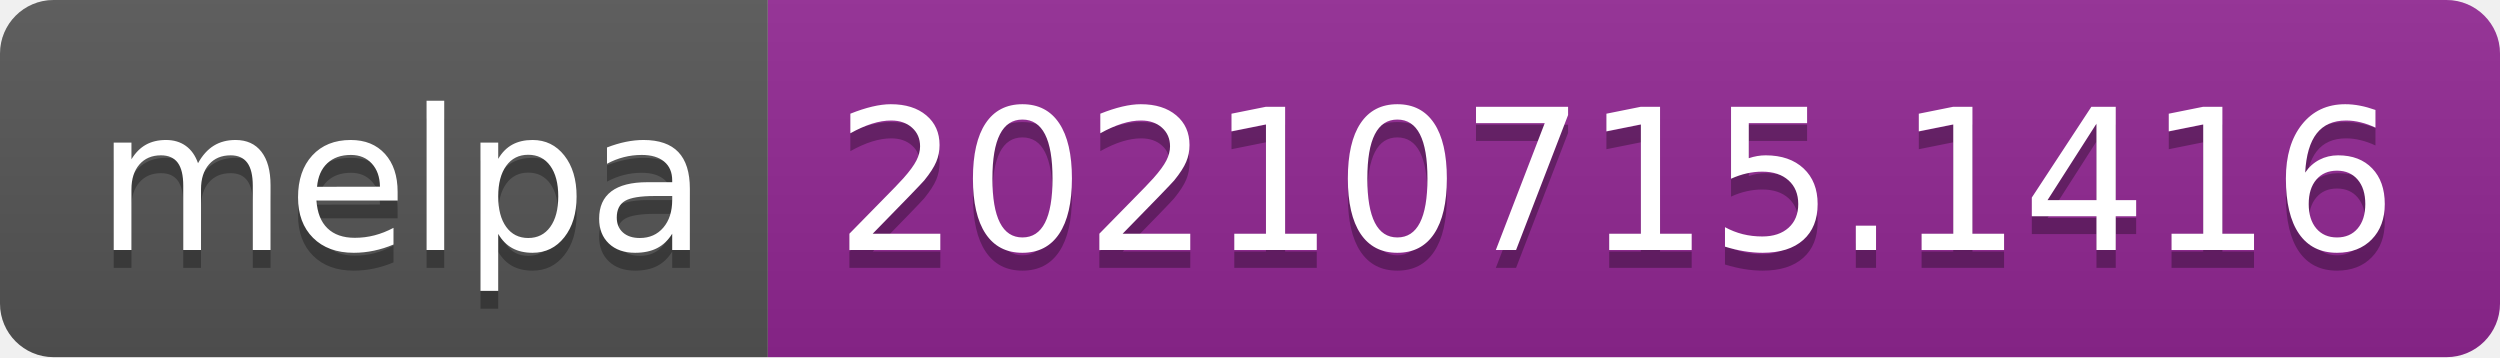
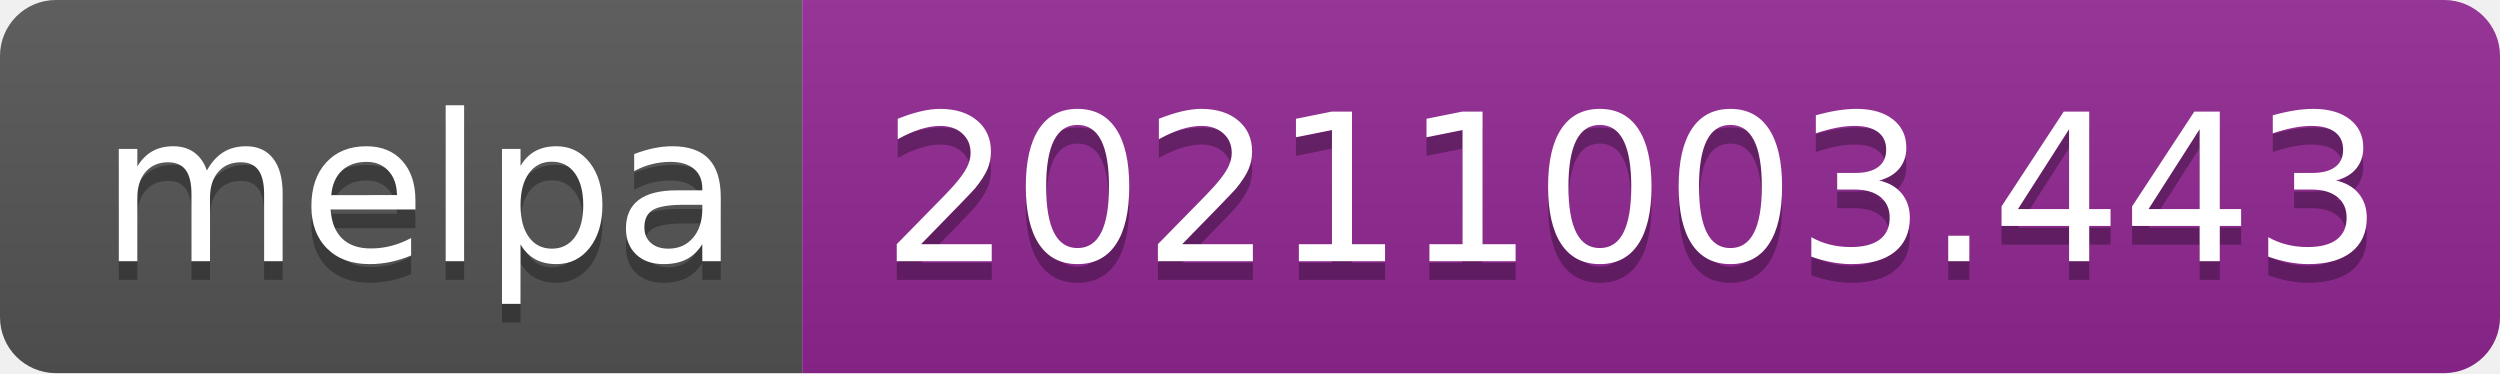
- <svg xmlns="http://www.w3.org/2000/svg" width="140" height="20" role="img" aria-label="melpa: 20210715.1416">
+ <svg xmlns="http://www.w3.org/2000/svg" width="134" height="20" role="img" aria-label="melpa: 20211003.443">
  <linearGradient id="s" x2="0" y2="100%">
    <stop offset="0" stop-color="#bbb" stop-opacity=".1" />
    <stop offset="1" stop-opacity=".1" />
  </linearGradient>
  <clipPath id="r">
-     <rect width="140" height="20" rx="3" fill="#fff" />
+     <rect width="134" height="20" rx="3" fill="#fff" />
  </clipPath>
  <g clip-path="url(#r)">
    <rect width="43" height="20" fill="#555" />
-     <rect x="43" width="97" height="20" fill="#922793" />
-     <rect width="140" height="20" fill="url(#s)" />
+     <rect x="43" width="91" height="20" fill="#922793" />
+     <rect width="134" height="20" fill="url(#s)" />
  </g>
  <g fill="#fff" text-anchor="middle" font-family="Verdana,Geneva,DejaVu Sans,sans-serif" text-rendering="geometricPrecision" font-size="110">
    <text aria-hidden="true" x="225" y="150" fill="#010101" fill-opacity=".3" transform="scale(.1)" textLength="330">melpa</text>
    <text x="225" y="140" transform="scale(.1)" fill="#fff" textLength="330">melpa</text>
-     <text aria-hidden="true" x="905" y="150" fill="#010101" fill-opacity=".3" transform="scale(.1)" textLength="870">20210715.1416</text>
-     <text x="905" y="140" transform="scale(.1)" fill="#fff" textLength="870">20210715.1416</text>
+     <text aria-hidden="true" x="875" y="150" fill="#010101" fill-opacity=".3" transform="scale(.1)" textLength="810">20211003.443</text>
+     <text x="875" y="140" transform="scale(.1)" fill="#fff" textLength="810">20211003.443</text>
  </g>
</svg>
